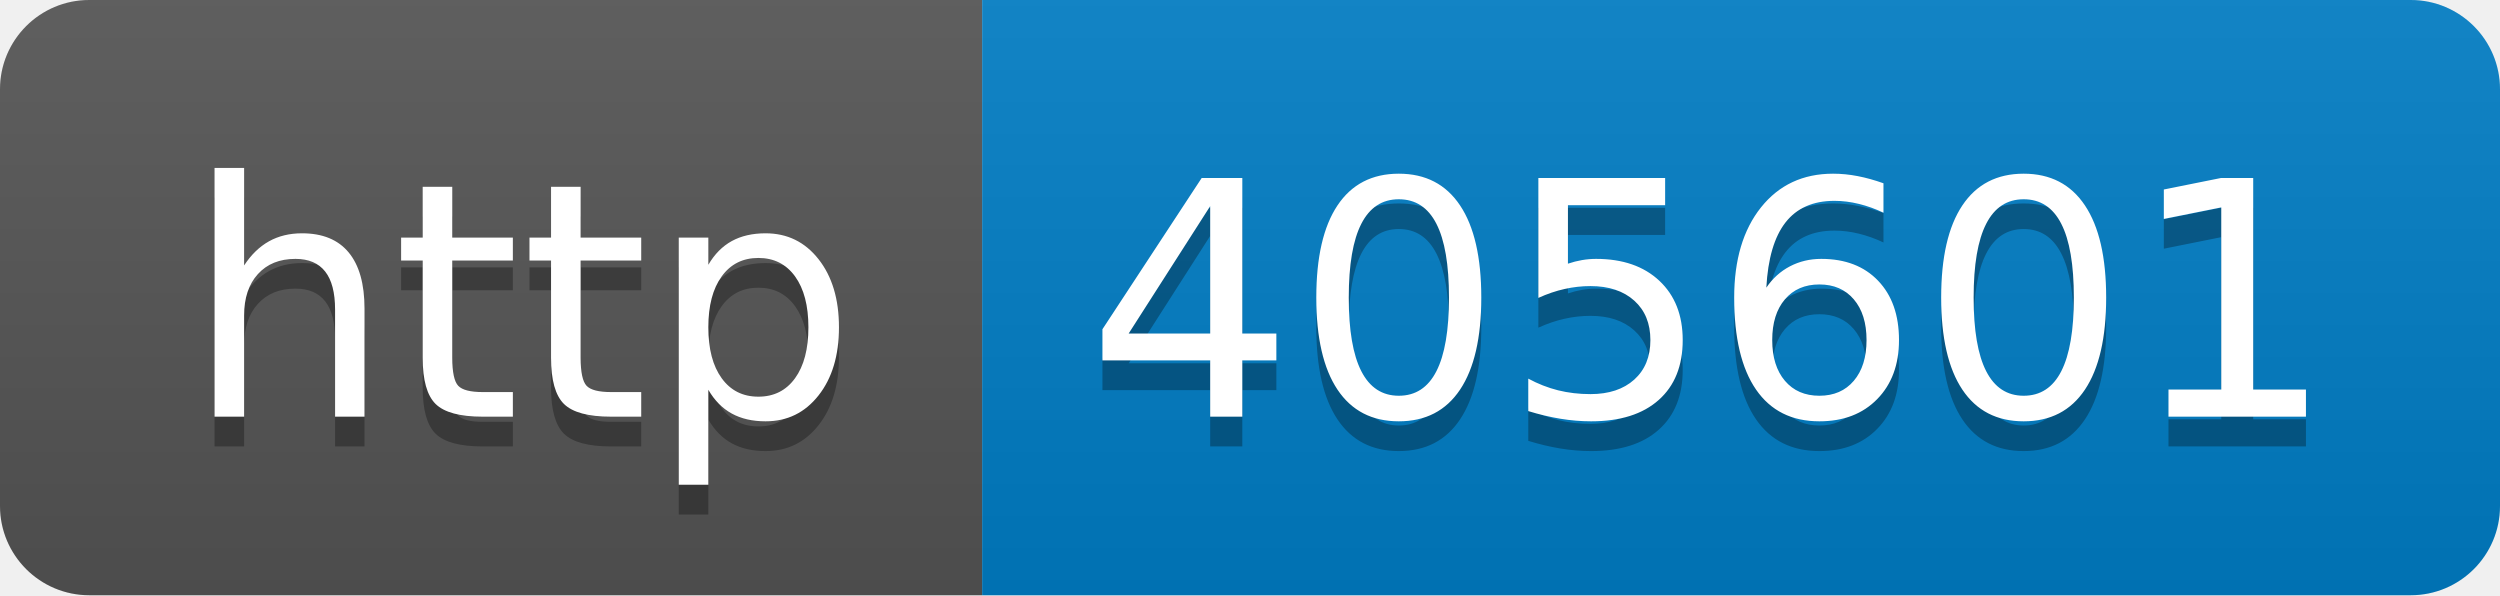
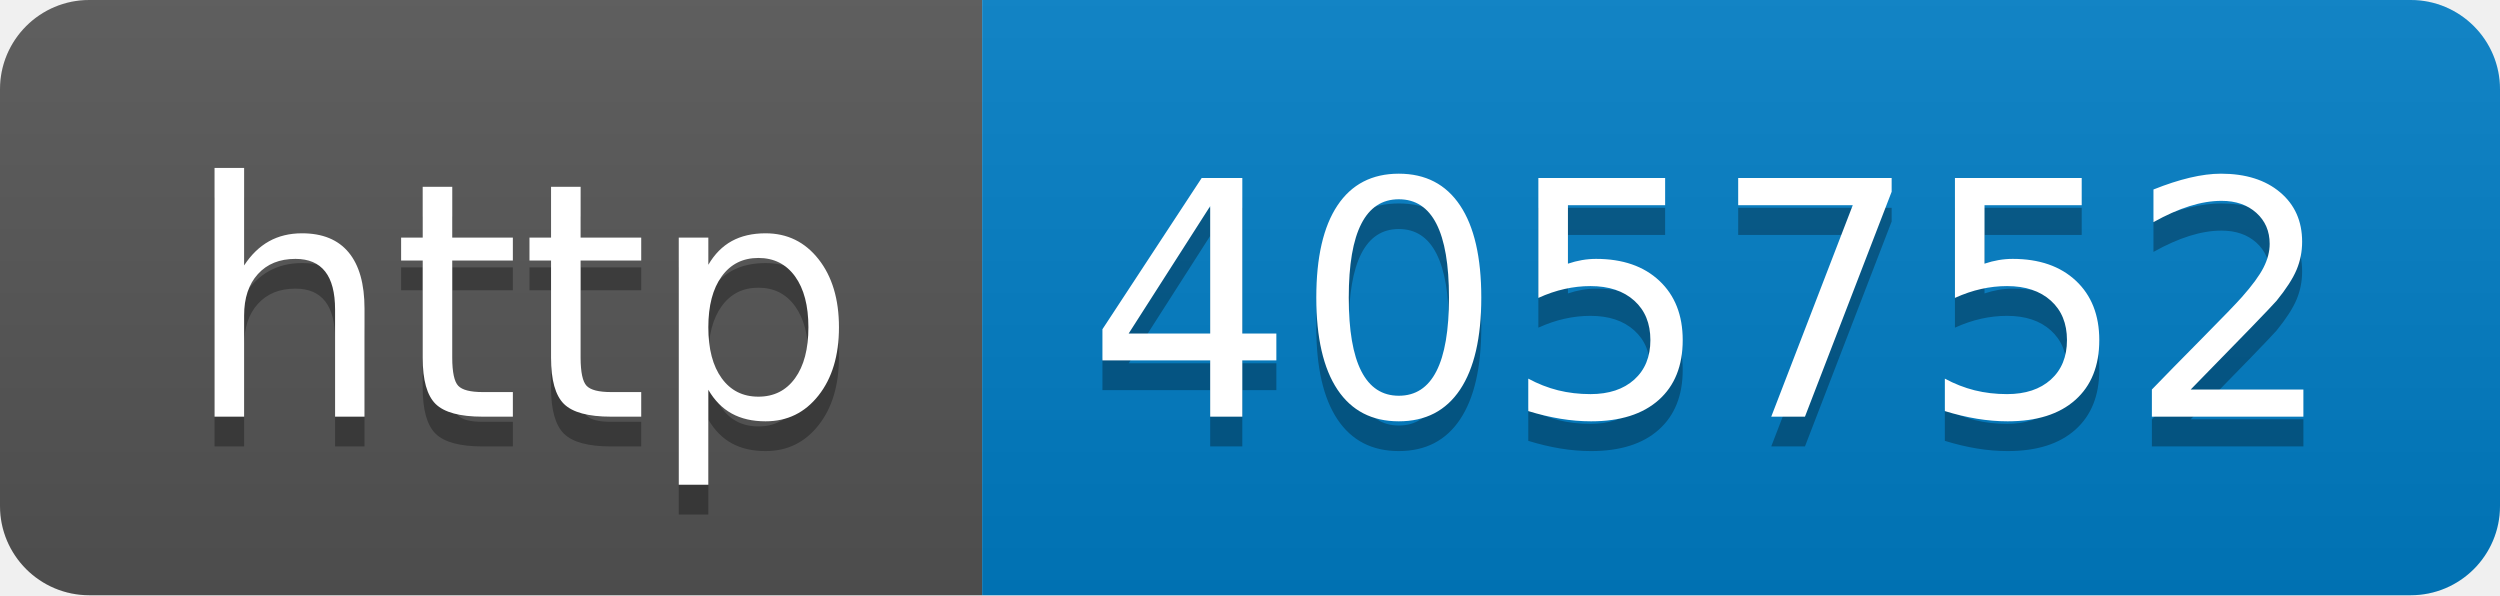
- <svg xmlns="http://www.w3.org/2000/svg" width="84" height="20" role="img" aria-label="http: 405601">
+ <svg xmlns="http://www.w3.org/2000/svg" width="84" height="20" role="img" aria-label="http: 405752">
  <linearGradient id="s" x2="0" y2="100%">
    <stop offset="0" stop-color="#bbb" stop-opacity=".1" />
    <stop offset="1" stop-opacity=".1" />
  </linearGradient>
  <clipPath id="r">
    <rect width="84" height="20" rx="3" fill="#fff" />
  </clipPath>
  <g clip-path="url(#r)">
    <rect width="33" height="20" fill="#555" />
    <rect x="33" width="51" height="20" fill="#007ec6" />
    <rect width="84" height="20" fill="url(#s)" />
  </g>
  <g fill="#fff" text-anchor="middle" font-family="Verdana,Geneva,DejaVu Sans,sans-serif" text-rendering="geometricPrecision" font-size="110">
    <text aria-hidden="true" x="175" y="150" fill="#010101" fill-opacity=".3" transform="scale(.1)" textLength="230">http</text>
    <text x="175" y="140" transform="scale(.1)" fill="#fff" textLength="230">http</text>
-     <text aria-hidden="true" x="575" y="150" fill="#010101" fill-opacity=".3" transform="scale(.1)" textLength="410">405601</text>
-     <text x="575" y="140" transform="scale(.1)" fill="#fff" textLength="410">405601</text>
+     <text aria-hidden="true" x="575" y="150" fill="#010101" fill-opacity=".3" transform="scale(.1)" textLength="410">405752</text>
+     <text x="575" y="140" transform="scale(.1)" fill="#fff" textLength="410">405752</text>
  </g>
</svg>
